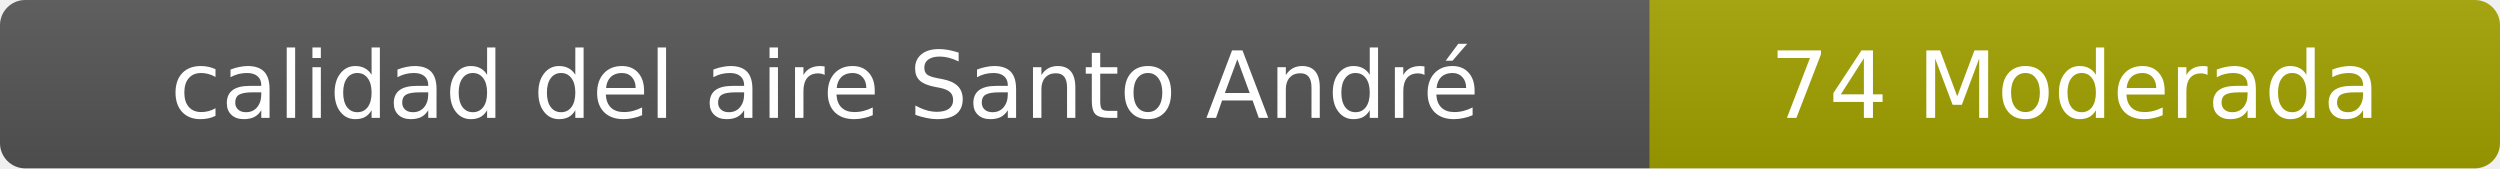
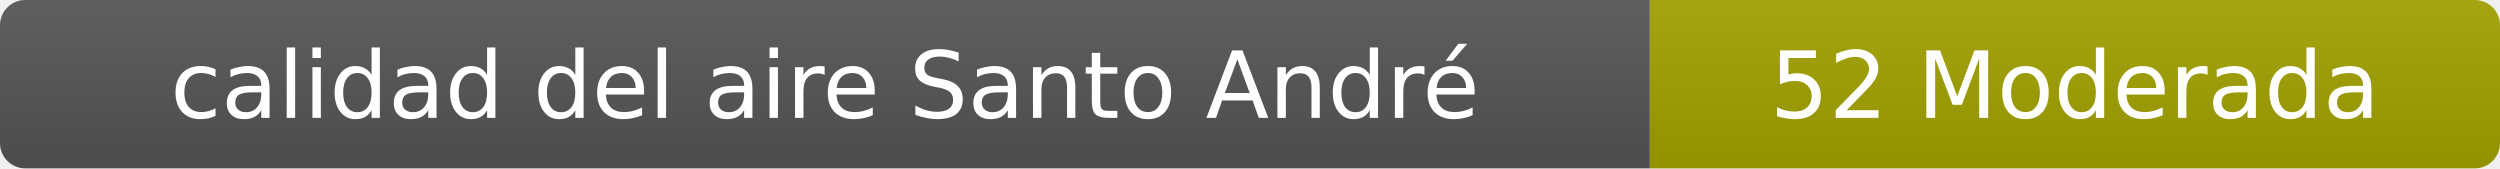
- <svg xmlns="http://www.w3.org/2000/svg" width="297" height="20" role="img" aria-label="calidad del aire: 74 Moderada">
+ <svg xmlns="http://www.w3.org/2000/svg" width="297" height="20" role="img" aria-label="calidad del aire: 52 Moderada">
  <linearGradient id="s" x2="0" y2="100%">
    <stop offset="0" stop-color="#bbb" stop-opacity=".1" />
    <stop offset="1" stop-opacity=".1" />
  </linearGradient>
  <clipPath id="r">
    <rect width="297" height="20" rx="3" fill="#fff" />
  </clipPath>
  <g clip-path="url(#r)">
    <rect width="196" height="20" fill="#555" />
    <rect x="196" width="101" height="20" fill="#a3a300" />
    <rect width="297" height="20" fill="url(#s)" />
  </g>
  <g fill="#fff" text-anchor="middle" font-family="Verdana,Geneva,DejaVu Sans,sans-serif" font-size="11">
    <text x="98" y="14">calidad del aire Santo André</text>
-     <text x="246.5" y="14">74 Moderada</text>
+     <text x="246.5" y="14">52 Moderada</text>
  </g>
</svg>
